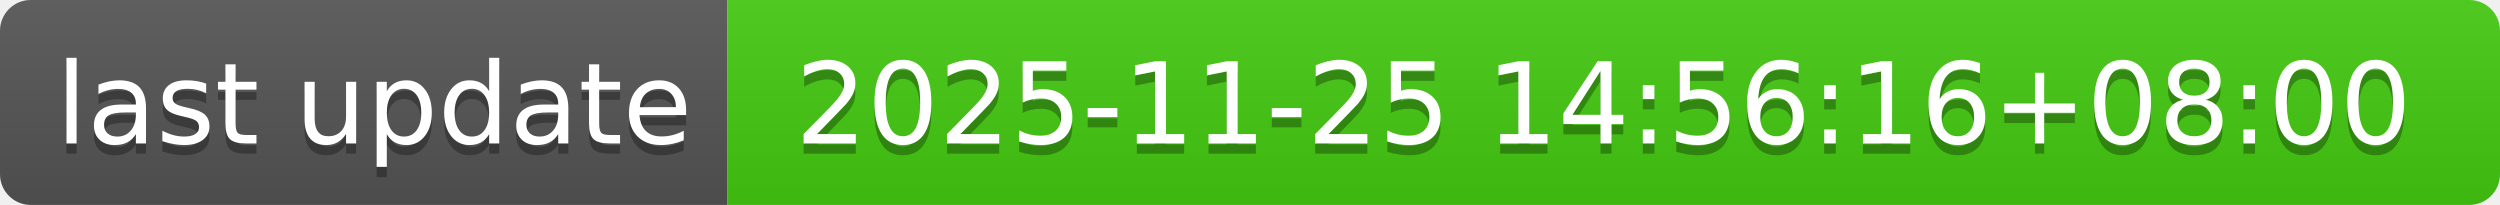
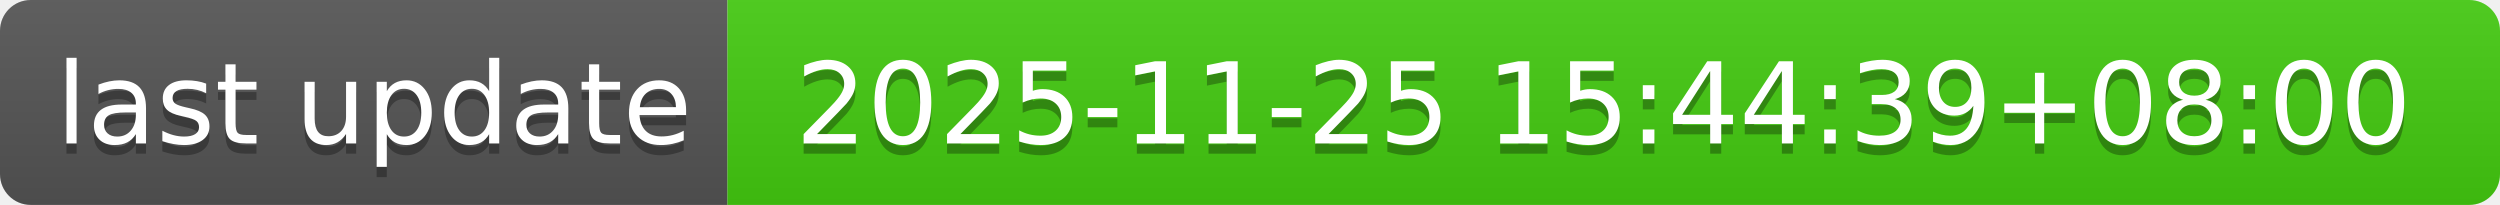
- <svg xmlns="http://www.w3.org/2000/svg" width="244" height="20" role="img" aria-label="last update: 2025-11-25 14:56:16+08:00">
+ <svg xmlns="http://www.w3.org/2000/svg" width="244" height="20" role="img" aria-label="last update: 2025-11-25 15:44:39+08:00">
  <linearGradient id="s" x2="0" y2="100%">
    <stop offset="0" stop-color="#bbb" stop-opacity=".1" />
    <stop offset="1" stop-opacity=".1" />
  </linearGradient>
  <clipPath id="r">
    <rect width="244" height="20" rx="3" fill="#fff" />
  </clipPath>
  <g clip-path="url(#r)">
    <rect width="71" height="20" fill="#555" />
    <rect x="71" width="173" height="20" fill="#4c1" />
    <rect width="244" height="20" fill="url(#s)" />
  </g>
  <g fill="#fff" text-anchor="middle" font-family="Verdana,Geneva,DejaVu Sans,sans-serif" text-rendering="geometricPrecision" font-size="110">
    <text aria-hidden="true" x="365" y="150" fill="#010101" fill-opacity=".3" transform="scale(.1)" textLength="610">last update</text>
    <text x="365" y="140" transform="scale(.1)" fill="#fff" textLength="610">last update</text>
-     <text aria-hidden="true" x="1565" y="150" fill="#010101" fill-opacity=".3" transform="scale(.1)" textLength="1630">2025-11-25 14:56:16+08:00</text>
-     <text x="1565" y="140" transform="scale(.1)" fill="#fff" textLength="1630">2025-11-25 14:56:16+08:00</text>
+     <text aria-hidden="true" x="1565" y="150" fill="#010101" fill-opacity=".3" transform="scale(.1)" textLength="1630">2025-11-25 15:44:39+08:00</text>
+     <text x="1565" y="140" transform="scale(.1)" fill="#fff" textLength="1630">2025-11-25 15:44:39+08:00</text>
  </g>
</svg>
